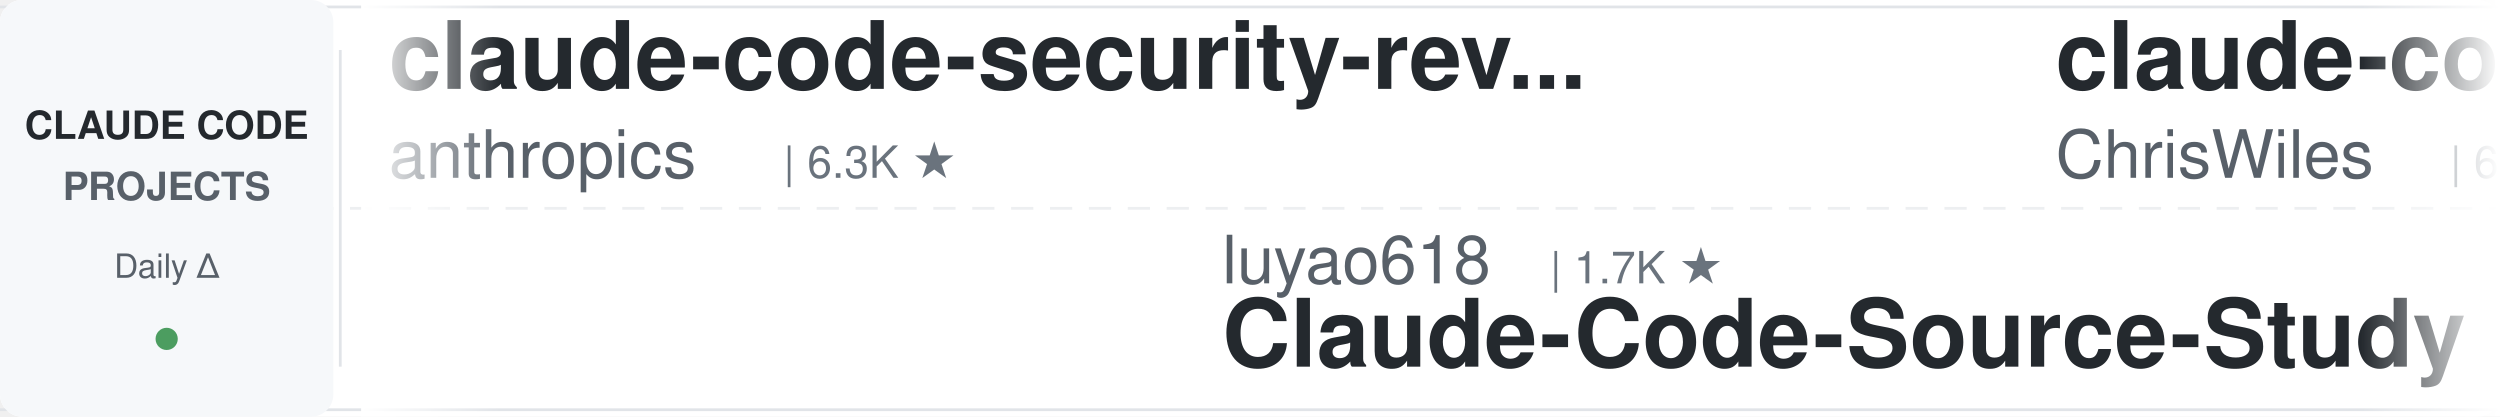
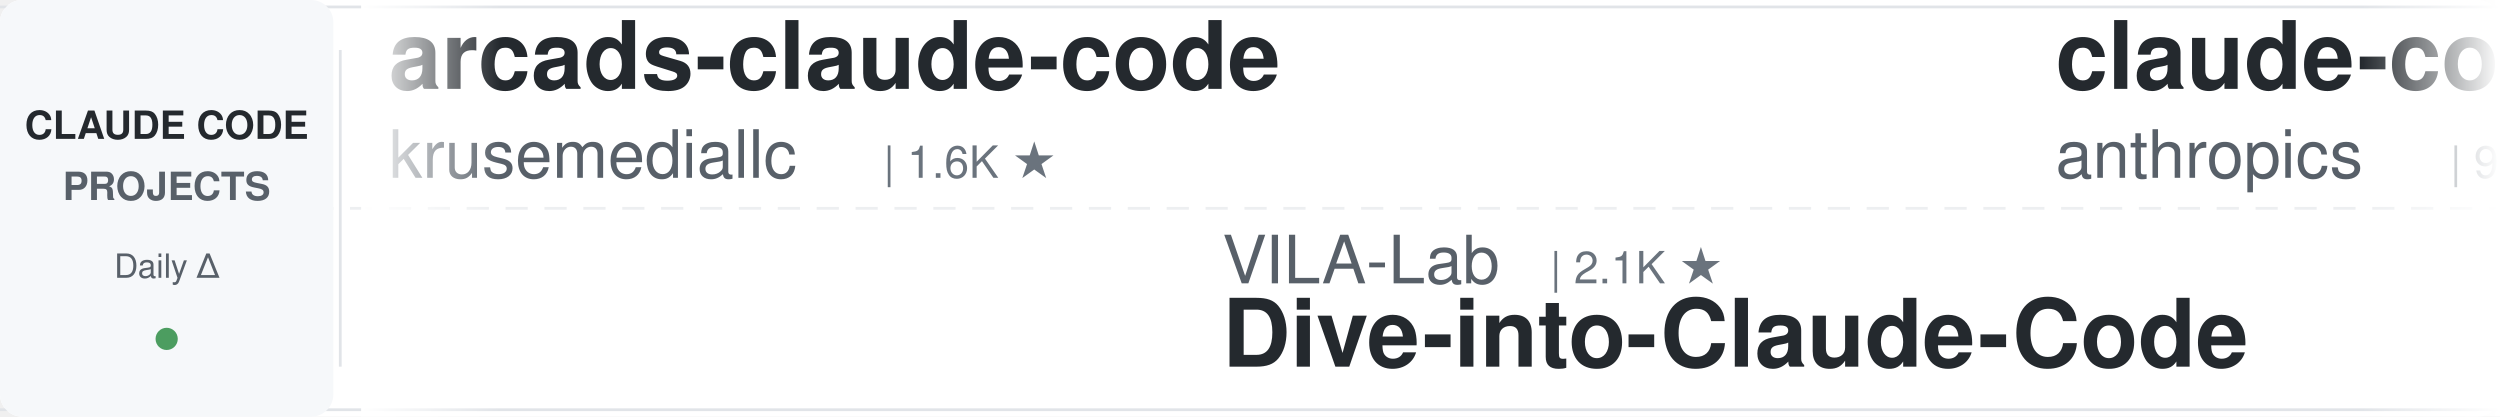
<svg xmlns="http://www.w3.org/2000/svg" width="900" height="150">
  <defs>
    <linearGradient id="leftFade" x1="0%" y1="0%" x2="100%" y2="0%">
      <stop offset="0%" style="stop-color:#ffffff;stop-opacity:1" />
      <stop offset="100%" style="stop-color:#ffffff;stop-opacity:0" />
    </linearGradient>
    <linearGradient id="rightFade" x1="0%" y1="0%" x2="100%" y2="0%">
      <stop offset="0%" style="stop-color:#ffffff;stop-opacity:0" />
      <stop offset="100%" style="stop-color:#ffffff;stop-opacity:1" />
    </linearGradient>
  </defs>
  <rect width="900" height="150" fill="#ffffff" rx="8" />
  <rect x="0" y="2" width="900" height="1" fill="#e1e4e8" />
  <rect x="0" y="147" width="900" height="1" fill="#e1e4e8" />
  <line x1="0" y1="75" x2="900" y2="75" stroke="#e1e4e8" stroke-width="1" stroke-dasharray="8 6" opacity="0.6" />
  <rect x="0" y="0" width="120" height="150" fill="#f6f8fa" rx="8" />
  <text x="60" y="50" font-family="-apple-system, BlinkMacSystemFont, 'Segoe UI', Helvetica, Arial, sans-serif" font-size="14" font-weight="600" fill="#24292e" text-anchor="middle">CLAUDE CODE</text>
  <text x="60" y="72" font-family="-apple-system, BlinkMacSystemFont, 'Segoe UI', Helvetica, Arial, sans-serif" font-size="14" font-weight="600" fill="#586069" text-anchor="middle">PROJECTS</text>
  <text x="60" y="100" font-family="-apple-system, BlinkMacSystemFont, 'Segoe UI', Helvetica, Arial, sans-serif" font-size="12" font-weight="500" fill="#586069" text-anchor="middle">Daily Δ</text>
  <circle cx="60" cy="122" r="4" fill="#22863a" opacity="0.8" />
  <rect x="122" y="18" width="1" height="114" fill="#e1e4e8" />
  <clipPath id="tickerClip">
    <rect x="130" y="0" width="770" height="150" />
  </clipPath>
  <g clip-path="url(#tickerClip)">
    <g id="tickerItems">
      <animateTransform attributeName="transform" attributeType="XML" type="translate" from="0 0" to="-3000 0" dur="54s" repeatCount="indefinite" />
      <g transform="translate(0, 0)">
+         <text x="140" y="32" font-family="-apple-system, BlinkMacSystemFont, 'Segoe UI', Helvetica, Arial, sans-serif" font-size="34" font-weight="600" fill="#24292e">arcads-claude-code</text>
+         <text x="140" y="64" font-family="-apple-system, BlinkMacSystemFont, 'Segoe UI', Helvetica, Arial, sans-serif" font-size="24" font-weight="400" fill="#586069">krusemediallc</text>
+         <text x="318" y="64" font-family="-apple-system, BlinkMacSystemFont, 'Segoe UI', Helvetica, Arial, sans-serif" font-size="16" font-weight="500" fill="#6a737d">| 1.6K ★</text>
+       </g>
+       <g transform="translate(300, 0)">
+         <text x="140" y="102" font-family="-apple-system, BlinkMacSystemFont, 'Segoe UI', Helvetica, Arial, sans-serif" font-size="24" font-weight="400" fill="#586069">VILA-Lab</text>
+         <text x="258" y="102" font-family="-apple-system, BlinkMacSystemFont, 'Segoe UI', Helvetica, Arial, sans-serif" font-size="16" font-weight="500" fill="#6a737d">| 2.1K ★</text>
+         <text x="140" y="132" font-family="-apple-system, BlinkMacSystemFont, 'Segoe UI', Helvetica, Arial, sans-serif" font-size="34" font-weight="600" fill="#24292e">Dive-into-Claude-Code</text>
+       </g>
+       <g transform="translate(600, 0)">
+         <text x="140" y="32" font-family="-apple-system, BlinkMacSystemFont, 'Segoe UI', Helvetica, Arial, sans-serif" font-size="34" font-weight="600" fill="#24292e">claude-code-action</text>
+         <text x="140" y="64" font-family="-apple-system, BlinkMacSystemFont, 'Segoe UI', Helvetica, Arial, sans-serif" font-size="24" font-weight="400" fill="#586069">anthropics</text>
+         <text x="282" y="64" font-family="-apple-system, BlinkMacSystemFont, 'Segoe UI', Helvetica, Arial, sans-serif" font-size="16" font-weight="500" fill="#6a737d">| 9.4K ★</text>
+       </g>
+       <g transform="translate(900, 0)">
+         <text x="140" y="102" font-family="-apple-system, BlinkMacSystemFont, 'Segoe UI', Helvetica, Arial, sans-serif" font-size="24" font-weight="400" fill="#586069">1rgs</text>
+         <text x="210" y="102" font-family="-apple-system, BlinkMacSystemFont, 'Segoe UI', Helvetica, Arial, sans-serif" font-size="16" font-weight="500" fill="#6a737d">| 3.8K ★</text>
+         <text x="140" y="132" font-family="-apple-system, BlinkMacSystemFont, 'Segoe UI', Helvetica, Arial, sans-serif" font-size="34" font-weight="600" fill="#24292e">claude-code-proxy</text>
+       </g>
+       <g transform="translate(1200, 0)">
+         <text x="140" y="32" font-family="-apple-system, BlinkMacSystemFont, 'Segoe UI', Helvetica, Arial, sans-serif" font-size="34" font-weight="600" fill="#24292e">claude-code-my-workflow</text>
+         <text x="140" y="64" font-family="-apple-system, BlinkMacSystemFont, 'Segoe UI', Helvetica, Arial, sans-serif" font-size="24" font-weight="400" fill="#586069">pedrohcgs</text>
+         <text x="270" y="64" font-family="-apple-system, BlinkMacSystemFont, 'Segoe UI', Helvetica, Arial, sans-serif" font-size="16" font-weight="500" fill="#6a737d">| 1.6K ★</text>
+       </g>
+       <g transform="translate(1500, 0)">
+         <text x="140" y="102" font-family="-apple-system, BlinkMacSystemFont, 'Segoe UI', Helvetica, Arial, sans-serif" font-size="24" font-weight="400" fill="#586069">VoltAgent</text>
+         <text x="270" y="102" font-family="-apple-system, BlinkMacSystemFont, 'Segoe UI', Helvetica, Arial, sans-serif" font-size="16" font-weight="500" fill="#6a737d">| 25.5K ★</text>
+         <text x="140" y="132" font-family="-apple-system, BlinkMacSystemFont, 'Segoe UI', Helvetica, Arial, sans-serif" font-size="34" font-weight="600" fill="#24292e">awesome-claude-code-suba...</text>
+       </g>
+       <g transform="translate(1800, 0)">
+         <text x="140" y="32" font-family="-apple-system, BlinkMacSystemFont, 'Segoe UI', Helvetica, Arial, sans-serif" font-size="34" font-weight="600" fill="#24292e">claude-code-skills</text>
+         <text x="140" y="64" font-family="-apple-system, BlinkMacSystemFont, 'Segoe UI', Helvetica, Arial, sans-serif" font-size="24" font-weight="400" fill="#586069">daymade</text>
+         <text x="246" y="64" font-family="-apple-system, BlinkMacSystemFont, 'Segoe UI', Helvetica, Arial, sans-serif" font-size="16" font-weight="500" fill="#6a737d">| 1.4K ★</text>
+       </g>
+       <g transform="translate(2100, 0)">
+         <text x="140" y="102" font-family="-apple-system, BlinkMacSystemFont, 'Segoe UI', Helvetica, Arial, sans-serif" font-size="24" font-weight="400" fill="#586069">shanraisshan</text>
+         <text x="306" y="102" font-family="-apple-system, BlinkMacSystemFont, 'Segoe UI', Helvetica, Arial, sans-serif" font-size="16" font-weight="500" fill="#6a737d">| 67.0K ★</text>
+         <text x="140" y="132" font-family="-apple-system, BlinkMacSystemFont, 'Segoe UI', Helvetica, Arial, sans-serif" font-size="34" font-weight="600" fill="#24292e">claude-code-best-practic...</text>
+       </g>
+       <g transform="translate(2400, 0)">
        <text x="140" y="32" font-family="-apple-system, BlinkMacSystemFont, 'Segoe UI', Helvetica, Arial, sans-serif" font-size="34" font-weight="600" fill="#24292e">claude-code-security-rev...</text>
        <text x="140" y="64" font-family="-apple-system, BlinkMacSystemFont, 'Segoe UI', Helvetica, Arial, sans-serif" font-size="24" font-weight="400" fill="#586069">anthropics</text>
        <text x="282" y="64" font-family="-apple-system, BlinkMacSystemFont, 'Segoe UI', Helvetica, Arial, sans-serif" font-size="16" font-weight="500" fill="#6a737d">| 6.3K ★</text>
      </g>
-       <g transform="translate(300, 0)">
-         <text x="140" y="102" font-family="-apple-system, BlinkMacSystemFont, 'Segoe UI', Helvetica, Arial, sans-serif" font-size="24" font-weight="400" fill="#586069">luyao618</text>
-         <text x="258" y="102" font-family="-apple-system, BlinkMacSystemFont, 'Segoe UI', Helvetica, Arial, sans-serif" font-size="16" font-weight="500" fill="#6a737d">| 1.7K ★</text>
-         <text x="140" y="132" font-family="-apple-system, BlinkMacSystemFont, 'Segoe UI', Helvetica, Arial, sans-serif" font-size="34" font-weight="600" fill="#24292e">Claude-Code-Source-Study</text>
+       <g transform="translate(2700, 0)">
+         <text x="140" y="102" font-family="-apple-system, BlinkMacSystemFont, 'Segoe UI', Helvetica, Arial, sans-serif" font-size="24" font-weight="400" fill="#586069">Donchitos</text>
+         <text x="270" y="102" font-family="-apple-system, BlinkMacSystemFont, 'Segoe UI', Helvetica, Arial, sans-serif" font-size="16" font-weight="500" fill="#6a737d">| 25.7K ★</text>
+         <text x="140" y="132" font-family="-apple-system, BlinkMacSystemFont, 'Segoe UI', Helvetica, Arial, sans-serif" font-size="34" font-weight="600" fill="#24292e">Claude-Code-Game-Studios</text>
      </g>
-       <g transform="translate(600, 0)">
-         <text x="140" y="32" font-family="-apple-system, BlinkMacSystemFont, 'Segoe UI', Helvetica, Arial, sans-serif" font-size="34" font-weight="600" fill="#24292e">claude-code-showcase</text>
-         <text x="140" y="64" font-family="-apple-system, BlinkMacSystemFont, 'Segoe UI', Helvetica, Arial, sans-serif" font-size="24" font-weight="400" fill="#586069">ChrisWiles</text>
-         <text x="282" y="64" font-family="-apple-system, BlinkMacSystemFont, 'Segoe UI', Helvetica, Arial, sans-serif" font-size="16" font-weight="500" fill="#6a737d">| 6.1K ★</text>
+       <g transform="translate(3000, 0)">
+         <text x="140" y="32" font-family="-apple-system, BlinkMacSystemFont, 'Segoe UI', Helvetica, Arial, sans-serif" font-size="34" font-weight="600" fill="#24292e">arcads-claude-code</text>
+         <text x="140" y="64" font-family="-apple-system, BlinkMacSystemFont, 'Segoe UI', Helvetica, Arial, sans-serif" font-size="24" font-weight="400" fill="#586069">krusemediallc</text>
+         <text x="318" y="64" font-family="-apple-system, BlinkMacSystemFont, 'Segoe UI', Helvetica, Arial, sans-serif" font-size="16" font-weight="500" fill="#6a737d">| 1.6K ★</text>
      </g>
-       <g transform="translate(900, 0)">
-         <text x="140" y="102" font-family="-apple-system, BlinkMacSystemFont, 'Segoe UI', Helvetica, Arial, sans-serif" font-size="24" font-weight="400" fill="#586069">frankbria</text>
-         <text x="270" y="102" font-family="-apple-system, BlinkMacSystemFont, 'Segoe UI', Helvetica, Arial, sans-serif" font-size="16" font-weight="500" fill="#6a737d">| 9.6K ★</text>
-         <text x="140" y="132" font-family="-apple-system, BlinkMacSystemFont, 'Segoe UI', Helvetica, Arial, sans-serif" font-size="34" font-weight="600" fill="#24292e">ralph-claude-code</text>
+       <g transform="translate(3300, 0)">
+         <text x="140" y="102" font-family="-apple-system, BlinkMacSystemFont, 'Segoe UI', Helvetica, Arial, sans-serif" font-size="24" font-weight="400" fill="#586069">VILA-Lab</text>
+         <text x="258" y="102" font-family="-apple-system, BlinkMacSystemFont, 'Segoe UI', Helvetica, Arial, sans-serif" font-size="16" font-weight="500" fill="#6a737d">| 2.1K ★</text>
+         <text x="140" y="132" font-family="-apple-system, BlinkMacSystemFont, 'Segoe UI', Helvetica, Arial, sans-serif" font-size="34" font-weight="600" fill="#24292e">Dive-into-Claude-Code</text>
      </g>
-       <g transform="translate(1200, 0)">
-         <text x="140" y="32" font-family="-apple-system, BlinkMacSystemFont, 'Segoe UI', Helvetica, Arial, sans-serif" font-size="34" font-weight="600" fill="#24292e">andrej-karpathy-skills</text>
-         <text x="140" y="64" font-family="-apple-system, BlinkMacSystemFont, 'Segoe UI', Helvetica, Arial, sans-serif" font-size="24" font-weight="400" fill="#586069">multica-ai</text>
-         <text x="282" y="64" font-family="-apple-system, BlinkMacSystemFont, 'Segoe UI', Helvetica, Arial, sans-serif" font-size="16" font-weight="500" fill="#6a737d">| 216.7K ★</text>
-       </g>
-       <g transform="translate(1500, 0)">
-         <text x="140" y="102" font-family="-apple-system, BlinkMacSystemFont, 'Segoe UI', Helvetica, Arial, sans-serif" font-size="24" font-weight="400" fill="#586069">daymade</text>
-         <text x="246" y="102" font-family="-apple-system, BlinkMacSystemFont, 'Segoe UI', Helvetica, Arial, sans-serif" font-size="16" font-weight="500" fill="#6a737d">| 1.4K ★</text>
-         <text x="140" y="132" font-family="-apple-system, BlinkMacSystemFont, 'Segoe UI', Helvetica, Arial, sans-serif" font-size="34" font-weight="600" fill="#24292e">claude-code-skills</text>
-       </g>
-       <g transform="translate(1800, 0)">
+       <g transform="translate(3600, 0)">
        <text x="140" y="32" font-family="-apple-system, BlinkMacSystemFont, 'Segoe UI', Helvetica, Arial, sans-serif" font-size="34" font-weight="600" fill="#24292e">claude-code-action</text>
        <text x="140" y="64" font-family="-apple-system, BlinkMacSystemFont, 'Segoe UI', Helvetica, Arial, sans-serif" font-size="24" font-weight="400" fill="#586069">anthropics</text>
        <text x="282" y="64" font-family="-apple-system, BlinkMacSystemFont, 'Segoe UI', Helvetica, Arial, sans-serif" font-size="16" font-weight="500" fill="#6a737d">| 9.4K ★</text>
      </g>
-       <g transform="translate(2100, 0)">
-         <text x="140" y="102" font-family="-apple-system, BlinkMacSystemFont, 'Segoe UI', Helvetica, Arial, sans-serif" font-size="24" font-weight="400" fill="#586069">ding113</text>
-         <text x="246" y="102" font-family="-apple-system, BlinkMacSystemFont, 'Segoe UI', Helvetica, Arial, sans-serif" font-size="16" font-weight="500" fill="#6a737d">| 3.4K ★</text>
-         <text x="140" y="132" font-family="-apple-system, BlinkMacSystemFont, 'Segoe UI', Helvetica, Arial, sans-serif" font-size="34" font-weight="600" fill="#24292e">claude-code-hub</text>
-       </g>
-       <g transform="translate(2400, 0)">
-         <text x="140" y="32" font-family="-apple-system, BlinkMacSystemFont, 'Segoe UI', Helvetica, Arial, sans-serif" font-size="34" font-weight="600" fill="#24292e">claude-code-analysis</text>
-         <text x="140" y="64" font-family="-apple-system, BlinkMacSystemFont, 'Segoe UI', Helvetica, Arial, sans-serif" font-size="24" font-weight="400" fill="#586069">liuup</text>
-         <text x="222" y="64" font-family="-apple-system, BlinkMacSystemFont, 'Segoe UI', Helvetica, Arial, sans-serif" font-size="16" font-weight="500" fill="#6a737d">| 4.0K ★</text>
-       </g>
-       <g transform="translate(2700, 0)">
-         <text x="140" y="102" font-family="-apple-system, BlinkMacSystemFont, 'Segoe UI', Helvetica, Arial, sans-serif" font-size="24" font-weight="400" fill="#586069">Alishahryar1</text>
-         <text x="306" y="102" font-family="-apple-system, BlinkMacSystemFont, 'Segoe UI', Helvetica, Arial, sans-serif" font-size="16" font-weight="500" fill="#6a737d">| 56.5K ★</text>
-         <text x="140" y="132" font-family="-apple-system, BlinkMacSystemFont, 'Segoe UI', Helvetica, Arial, sans-serif" font-size="34" font-weight="600" fill="#24292e">free-claude-code</text>
-       </g>
-       <g transform="translate(3000, 0)">
-         <text x="140" y="32" font-family="-apple-system, BlinkMacSystemFont, 'Segoe UI', Helvetica, Arial, sans-serif" font-size="34" font-weight="600" fill="#24292e">claude-code-security-rev...</text>
-         <text x="140" y="64" font-family="-apple-system, BlinkMacSystemFont, 'Segoe UI', Helvetica, Arial, sans-serif" font-size="24" font-weight="400" fill="#586069">anthropics</text>
-         <text x="282" y="64" font-family="-apple-system, BlinkMacSystemFont, 'Segoe UI', Helvetica, Arial, sans-serif" font-size="16" font-weight="500" fill="#6a737d">| 6.3K ★</text>
-       </g>
-       <g transform="translate(3300, 0)">
-         <text x="140" y="102" font-family="-apple-system, BlinkMacSystemFont, 'Segoe UI', Helvetica, Arial, sans-serif" font-size="24" font-weight="400" fill="#586069">luyao618</text>
-         <text x="258" y="102" font-family="-apple-system, BlinkMacSystemFont, 'Segoe UI', Helvetica, Arial, sans-serif" font-size="16" font-weight="500" fill="#6a737d">| 1.7K ★</text>
-         <text x="140" y="132" font-family="-apple-system, BlinkMacSystemFont, 'Segoe UI', Helvetica, Arial, sans-serif" font-size="34" font-weight="600" fill="#24292e">Claude-Code-Source-Study</text>
-       </g>
-       <g transform="translate(3600, 0)">
-         <text x="140" y="32" font-family="-apple-system, BlinkMacSystemFont, 'Segoe UI', Helvetica, Arial, sans-serif" font-size="34" font-weight="600" fill="#24292e">claude-code-showcase</text>
-         <text x="140" y="64" font-family="-apple-system, BlinkMacSystemFont, 'Segoe UI', Helvetica, Arial, sans-serif" font-size="24" font-weight="400" fill="#586069">ChrisWiles</text>
-         <text x="282" y="64" font-family="-apple-system, BlinkMacSystemFont, 'Segoe UI', Helvetica, Arial, sans-serif" font-size="16" font-weight="500" fill="#6a737d">| 6.1K ★</text>
-       </g>
      <g transform="translate(3900, 0)">
-         <text x="140" y="102" font-family="-apple-system, BlinkMacSystemFont, 'Segoe UI', Helvetica, Arial, sans-serif" font-size="24" font-weight="400" fill="#586069">frankbria</text>
-         <text x="270" y="102" font-family="-apple-system, BlinkMacSystemFont, 'Segoe UI', Helvetica, Arial, sans-serif" font-size="16" font-weight="500" fill="#6a737d">| 9.6K ★</text>
-         <text x="140" y="132" font-family="-apple-system, BlinkMacSystemFont, 'Segoe UI', Helvetica, Arial, sans-serif" font-size="34" font-weight="600" fill="#24292e">ralph-claude-code</text>
+         <text x="140" y="102" font-family="-apple-system, BlinkMacSystemFont, 'Segoe UI', Helvetica, Arial, sans-serif" font-size="24" font-weight="400" fill="#586069">1rgs</text>
+         <text x="210" y="102" font-family="-apple-system, BlinkMacSystemFont, 'Segoe UI', Helvetica, Arial, sans-serif" font-size="16" font-weight="500" fill="#6a737d">| 3.8K ★</text>
+         <text x="140" y="132" font-family="-apple-system, BlinkMacSystemFont, 'Segoe UI', Helvetica, Arial, sans-serif" font-size="34" font-weight="600" fill="#24292e">claude-code-proxy</text>
      </g>
    </g>
  </g>
  <rect x="130" y="0" width="50" height="150" fill="url(#leftFade)" />
  <rect x="850" y="0" width="50" height="150" fill="url(#rightFade)" />
</svg>
